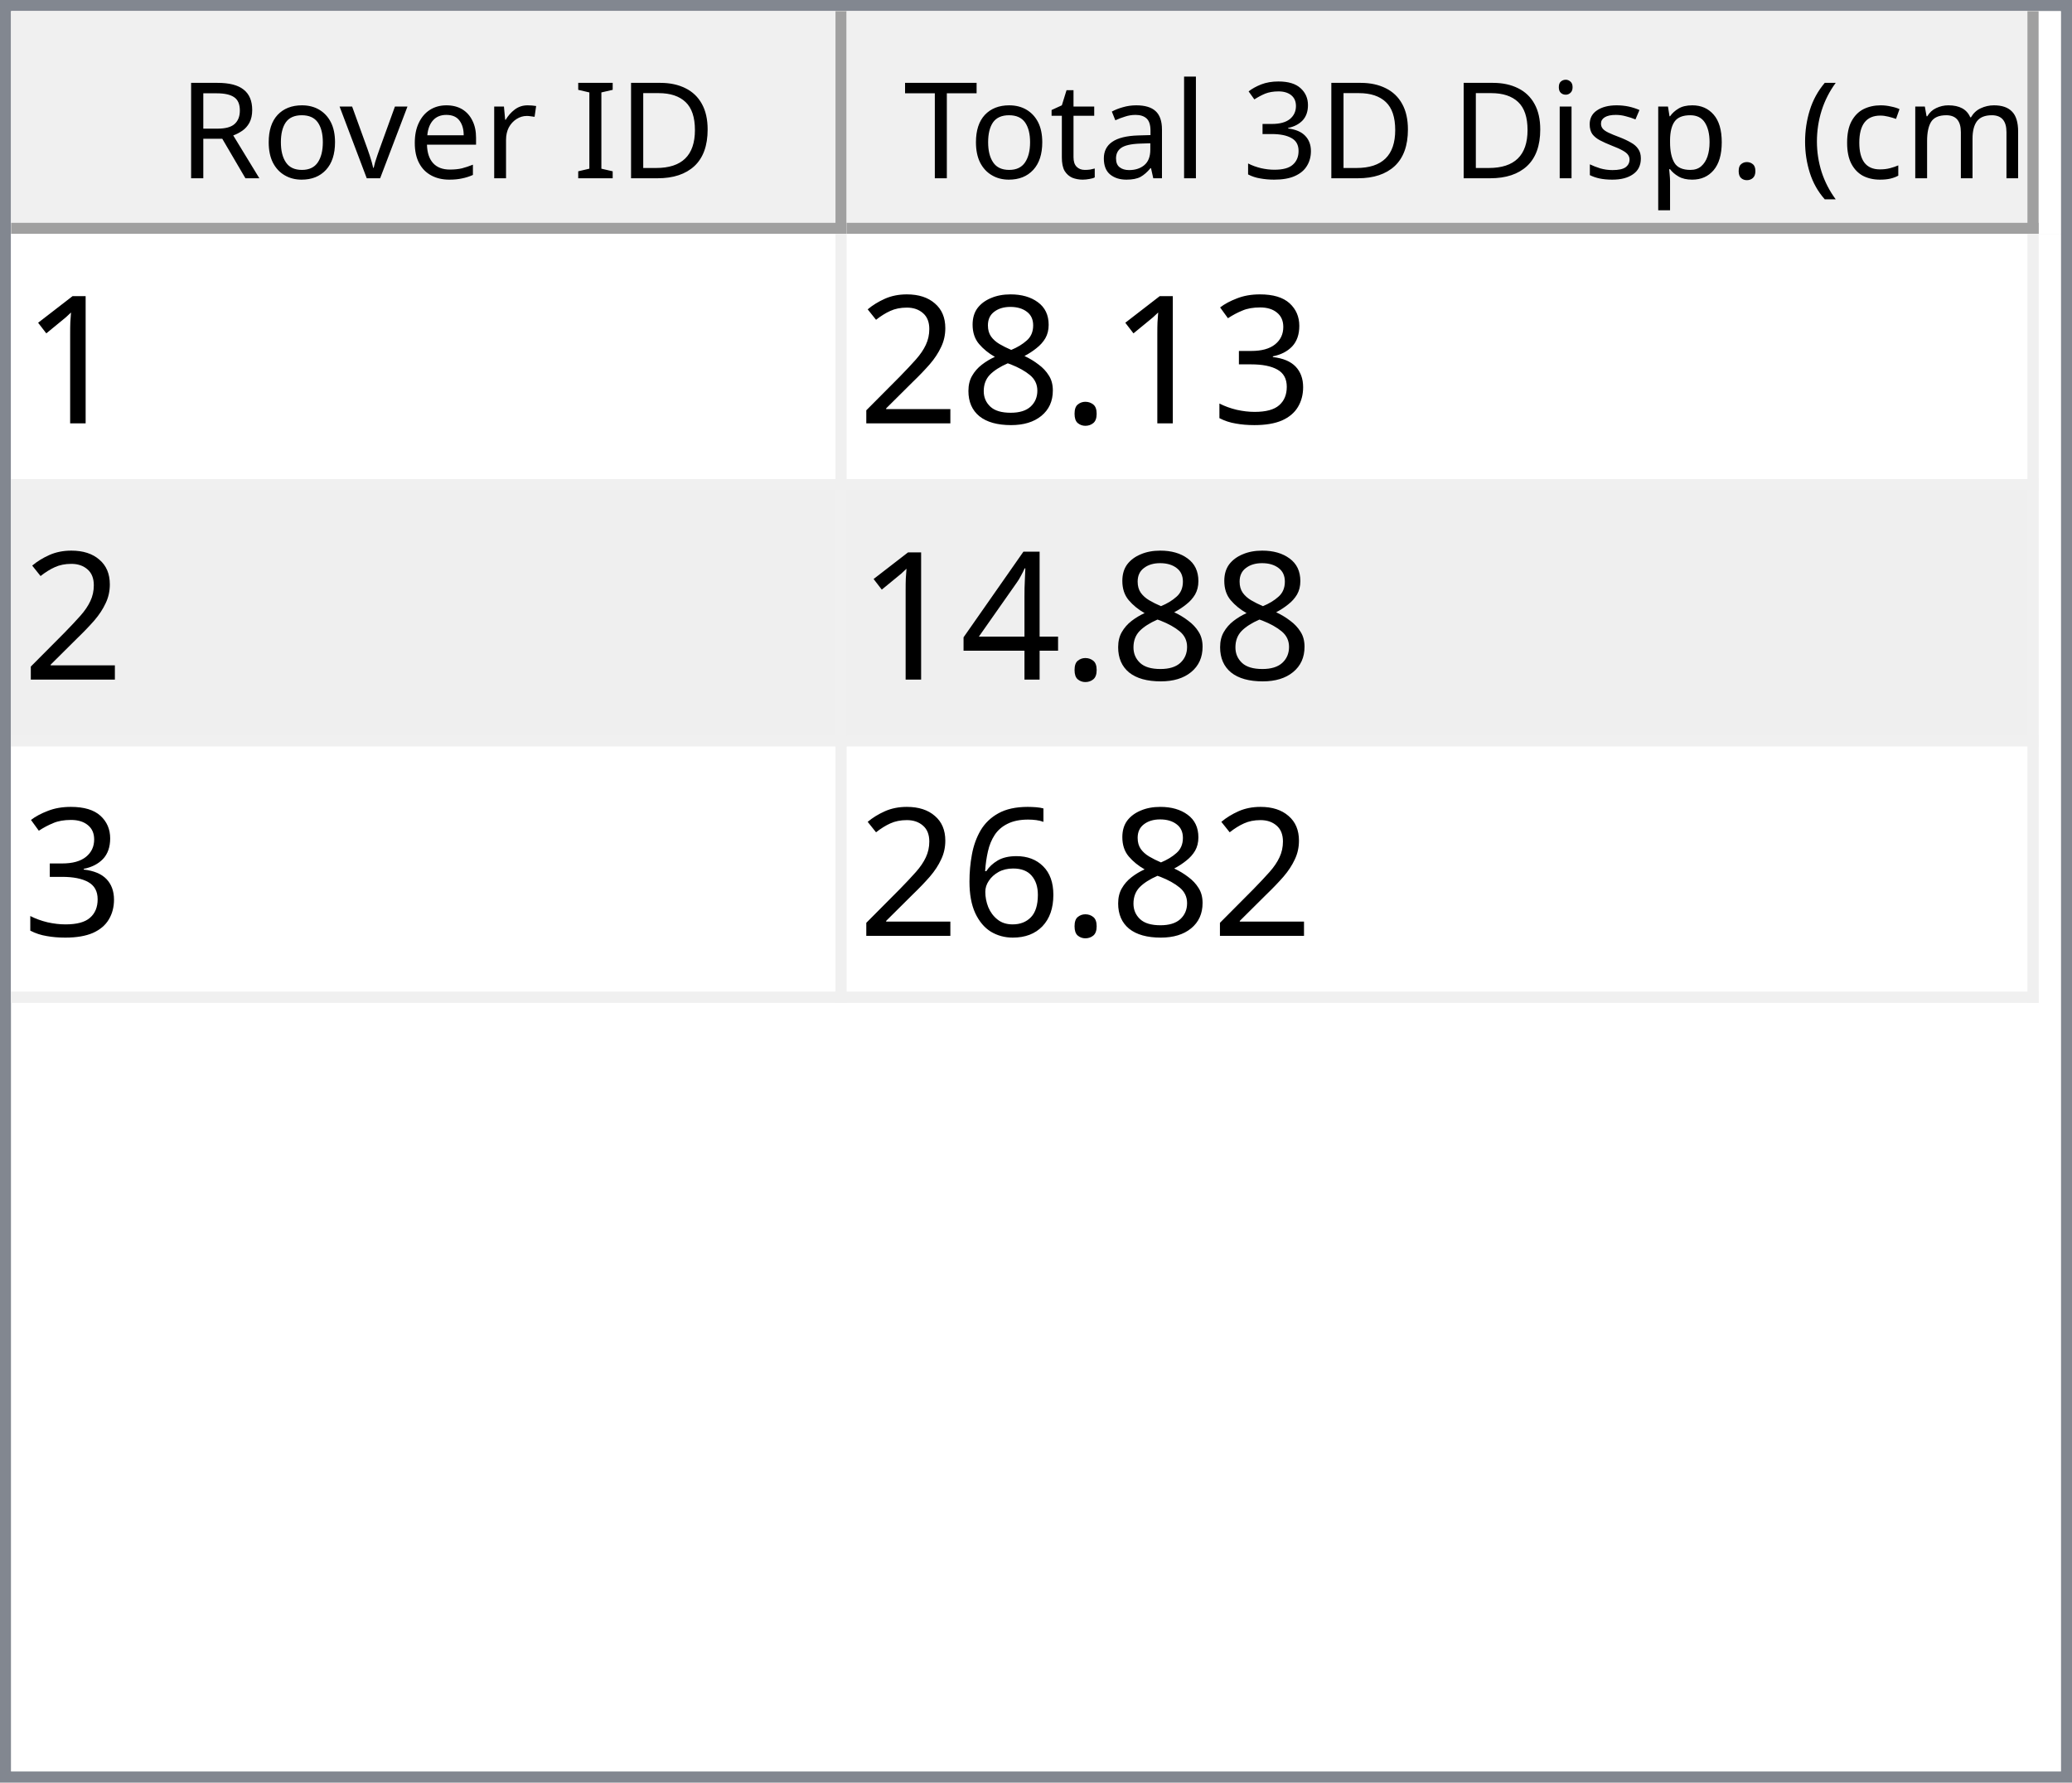
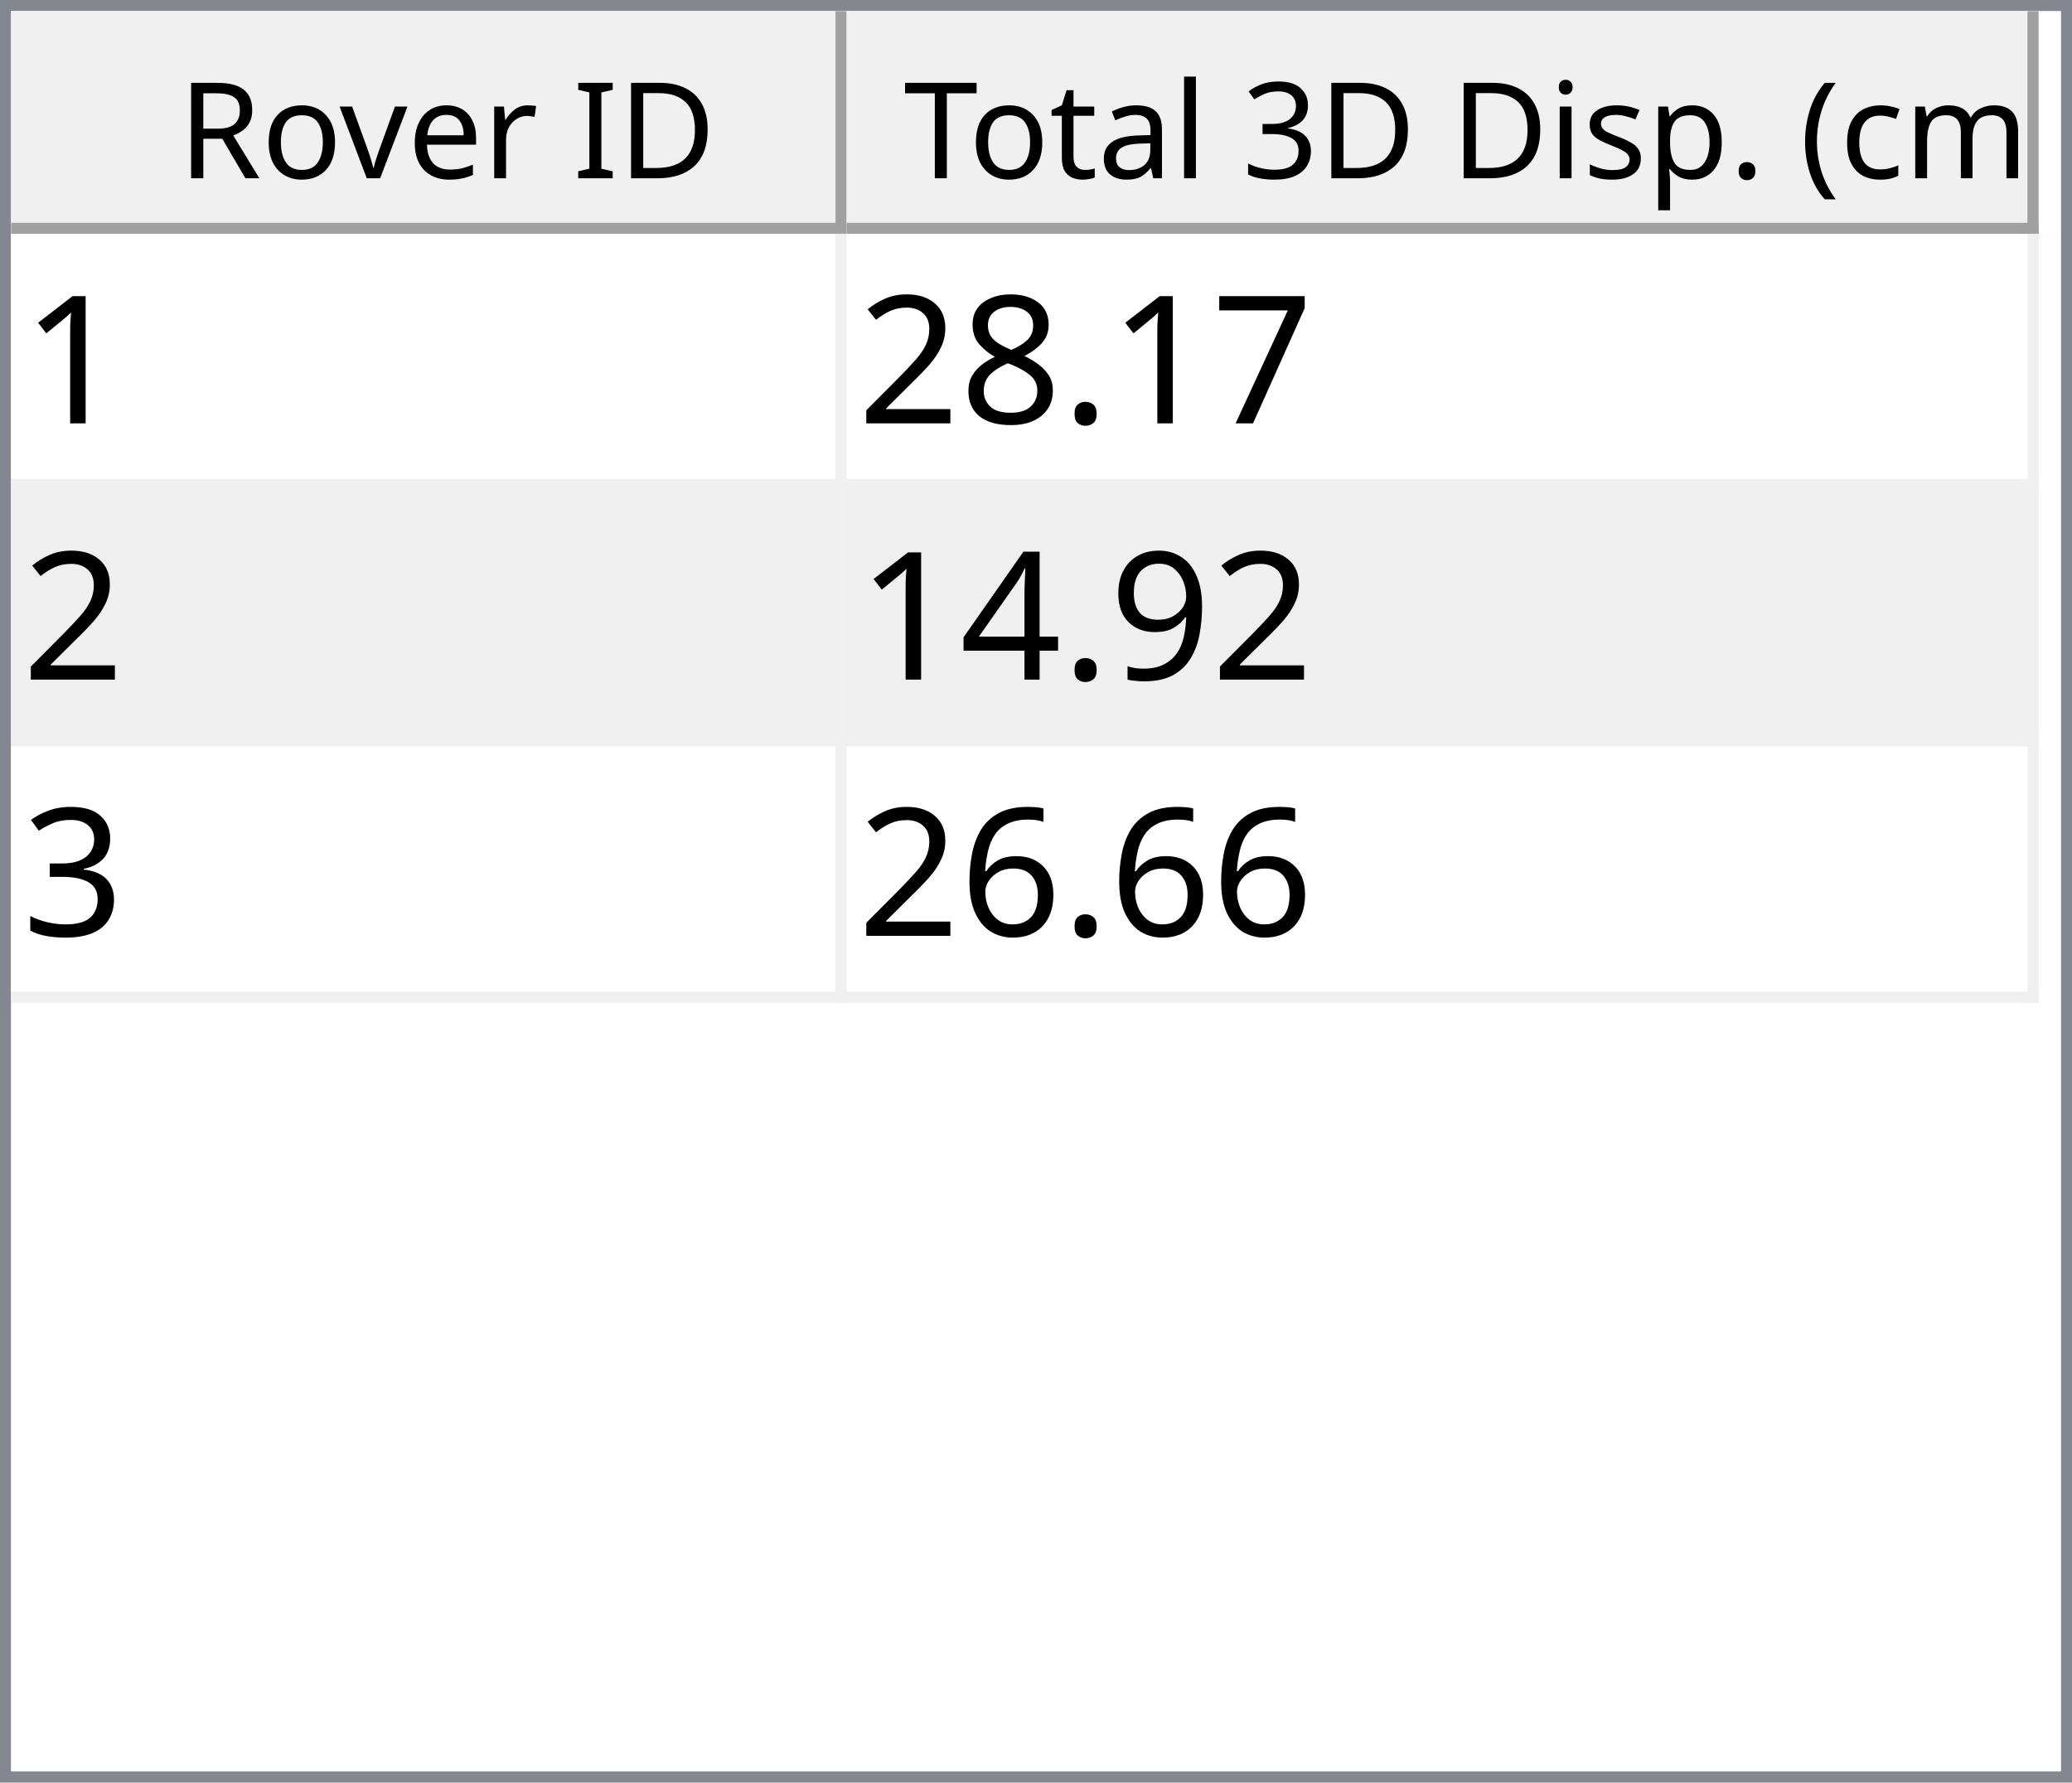
<svg xmlns="http://www.w3.org/2000/svg" style="fill-opacity:1; color-rendering:auto; color-interpolation:auto; text-rendering:auto; stroke:black; stroke-linecap:square; stroke-miterlimit:10; shape-rendering:auto; stroke-opacity:1; fill:black; stroke-dasharray:none; font-weight:normal; stroke-width:1; font-family:'Dialog'; font-style:normal; stroke-linejoin:miter; font-size:12px; stroke-dashoffset:0; image-rendering:auto;" width="186" height="160">
  <defs id="genericDefs" />
  <g>
    <defs id="defs1">
      <clipPath clipPathUnits="userSpaceOnUse" id="clipPath1">
        <path d="M0 0 L186 0 L186 160 L0 160 L0 0 Z" />
      </clipPath>
      <clipPath clipPathUnits="userSpaceOnUse" id="clipPath2">
        <path d="M0 0 L0 160 L186 160 L186 0 Z" />
      </clipPath>
      <clipPath clipPathUnits="userSpaceOnUse" id="clipPath3">
        <path d="M0 0 L0 20 L184 20 L184 0 Z" />
      </clipPath>
      <clipPath clipPathUnits="userSpaceOnUse" id="clipPath4">
        <path d="M0 0 L0 20 L75 20 L75 0 Z" />
      </clipPath>
      <clipPath clipPathUnits="userSpaceOnUse" id="clipPath5">
        <path d="M1 1 L1 19 L74 19 L74 1 Z" />
      </clipPath>
      <clipPath clipPathUnits="userSpaceOnUse" id="clipPath6">
        <path d="M0 0 L0 18 L73 18 L73 0 Z" />
      </clipPath>
      <clipPath clipPathUnits="userSpaceOnUse" id="clipPath7">
        <path d="M-0.5 -0.5 L-0.5 19.5 L74.5 19.5 L74.5 -0.5 Z" />
      </clipPath>
      <clipPath clipPathUnits="userSpaceOnUse" id="clipPath8">
        <path d="M0 0 L0 20 L107 20 L107 0 Z" />
      </clipPath>
      <clipPath clipPathUnits="userSpaceOnUse" id="clipPath9">
        <path d="M1 1 L1 19 L106 19 L106 1 Z" />
      </clipPath>
      <clipPath clipPathUnits="userSpaceOnUse" id="clipPath10">
        <path d="M0 0 L0 18 L105 18 L105 0 Z" />
      </clipPath>
      <clipPath clipPathUnits="userSpaceOnUse" id="clipPath11">
        <path d="M-0.5 -0.5 L-0.5 19.5 L106.5 19.5 L106.5 -0.5 Z" />
      </clipPath>
      <clipPath clipPathUnits="userSpaceOnUse" id="clipPath12">
        <path d="M0 0 L0 138 L184 138 L184 0 Z" />
      </clipPath>
      <clipPath clipPathUnits="userSpaceOnUse" id="clipPath13">
        <path d="M0 0 L0 69 L182 69 L182 0 Z" />
      </clipPath>
      <clipPath clipPathUnits="userSpaceOnUse" id="clipPath14">
        <path d="M-0.5 -0.5 L-0.5 68.5 L181.5 68.5 L181.5 -0.5 Z" />
      </clipPath>
      <clipPath clipPathUnits="userSpaceOnUse" id="clipPath15">
        <path d="M0 0 L0 22 L74 22 L74 0 Z" />
      </clipPath>
      <clipPath clipPathUnits="userSpaceOnUse" id="clipPath16">
        <path d="M0 0 L0 22 L106 22 L106 0 Z" />
      </clipPath>
      <font horiz-adv-x="64.551" id="font1">
        <font-face ascent="107.91" descent="25.098" units-per-em="100" style="font-style:normal; font-family:Segoe UI; font-weight:normal;" />
        <missing-glyph horiz-adv-x="64.551" d="M8.109 0 L8.109 68.266 L56.453 68.266 L56.453 0 L8.109 0 ZM15.328 7.234 L49.219 7.234 L49.219 61.031 L15.328 61.031 L15.328 7.234 Z" />
        <glyph unicode="D" horiz-adv-x="70.117" d="M9.188 0 L9.188 70.016 L28.516 70.016 Q65.531 70.016 65.531 35.891 Q65.531 19.672 55.25 9.836 Q44.969 0 27.734 0 L9.188 0 ZM17.391 62.594 L17.391 7.422 L27.828 7.422 Q41.609 7.422 49.273 14.797 Q56.938 22.172 56.938 35.688 Q56.938 62.594 28.328 62.594 L17.391 62.594 Z" />
        <glyph unicode="I" horiz-adv-x="26.611" d="M17.391 0 L9.188 0 L9.188 70.016 L17.391 70.016 L17.391 0 Z" />
        <glyph unicode=" " horiz-adv-x="27.393" d="" />
        <glyph unicode="r" horiz-adv-x="34.766" d="M34.188 41.891 Q32.078 43.5 28.125 43.5 Q23 43.5 19.555 38.672 Q16.109 33.844 16.109 25.484 L16.109 0 L8.109 0 L8.109 50 L16.109 50 L16.109 39.703 L16.312 39.703 Q18.016 44.969 21.531 47.922 Q25.047 50.875 29.391 50.875 Q32.516 50.875 34.188 50.203 L34.188 41.891 Z" />
        <glyph unicode="e" horiz-adv-x="52.295" d="M48.297 23 L12.984 23 Q13.188 14.656 17.484 10.109 Q21.781 5.562 29.297 5.562 Q37.75 5.562 44.828 11.141 L44.828 3.609 Q38.234 -1.172 27.391 -1.172 Q16.797 -1.172 10.742 5.641 Q4.688 12.453 4.688 24.812 Q4.688 36.469 11.305 43.82 Q17.922 51.172 27.734 51.172 Q37.547 51.172 42.922 44.828 Q48.297 38.484 48.297 27.203 L48.297 23 ZM40.094 29.781 Q40.047 36.719 36.75 40.578 Q33.453 44.438 27.594 44.438 Q21.922 44.438 17.969 40.383 Q14.016 36.328 13.094 29.781 L40.094 29.781 Z" />
        <glyph unicode="v" horiz-adv-x="47.9" d="M47.406 50 L27.484 0 L19.625 0 L0.688 50 L9.469 50 L22.172 13.672 Q23.578 9.672 23.922 6.688 L24.125 6.688 Q24.609 10.453 25.688 13.484 L38.969 50 L47.406 50 Z" />
        <glyph unicode="o" horiz-adv-x="58.594" d="M29 -1.172 Q17.922 -1.172 11.305 5.836 Q4.688 12.844 4.688 24.422 Q4.688 37.016 11.57 44.094 Q18.453 51.172 30.172 51.172 Q41.359 51.172 47.633 44.289 Q53.906 37.406 53.906 25.203 Q53.906 13.234 47.141 6.031 Q40.375 -1.172 29 -1.172 ZM29.594 44.438 Q21.875 44.438 17.383 39.188 Q12.891 33.938 12.891 24.703 Q12.891 15.828 17.43 10.695 Q21.969 5.562 29.594 5.562 Q37.359 5.562 41.531 10.594 Q45.703 15.625 45.703 24.906 Q45.703 34.281 41.531 39.359 Q37.359 44.438 29.594 44.438 Z" />
        <glyph unicode="R" horiz-adv-x="59.814" d="M59.375 0 L49.609 0 L37.891 19.625 Q36.281 22.359 34.766 24.289 Q33.25 26.219 31.664 27.438 Q30.078 28.656 28.25 29.219 Q26.422 29.781 24.125 29.781 L17.391 29.781 L17.391 0 L9.188 0 L9.188 70.016 L30.078 70.016 Q34.672 70.016 38.555 68.867 Q42.438 67.719 45.289 65.375 Q48.141 63.031 49.758 59.547 Q51.375 56.062 51.375 51.375 Q51.375 47.703 50.273 44.656 Q49.172 41.609 47.148 39.211 Q45.125 36.812 42.266 35.133 Q39.406 33.453 35.844 32.516 L35.844 32.328 Q37.594 31.547 38.891 30.547 Q40.188 29.547 41.359 28.18 Q42.531 26.812 43.68 25.078 Q44.828 23.344 46.234 21.047 L59.375 0 ZM17.391 62.594 L17.391 37.203 L28.516 37.203 Q31.594 37.203 34.203 38.133 Q36.812 39.062 38.719 40.797 Q40.625 42.531 41.703 45.047 Q42.781 47.562 42.781 50.688 Q42.781 56.297 39.141 59.445 Q35.5 62.594 28.609 62.594 L17.391 62.594 Z" />
        <glyph unicode=")" horiz-adv-x="30.176" d="M8.297 -15.922 L1.172 -15.922 Q16.406 2.344 16.406 26.812 Q16.406 51.469 1.078 70.016 L8.297 70.016 Q23.531 52.156 23.531 26.703 Q23.531 1.375 8.297 -15.922 Z" />
        <glyph unicode="m" horiz-adv-x="86.133" d="M79.109 0 L71.094 0 L71.094 28.719 Q71.094 37.016 68.531 40.727 Q65.969 44.438 59.906 44.438 Q54.781 44.438 51.195 39.75 Q47.609 35.062 47.609 28.516 L47.609 0 L39.594 0 L39.594 29.688 Q39.594 44.438 28.219 44.438 Q22.953 44.438 19.531 40.016 Q16.109 35.594 16.109 28.516 L16.109 0 L8.109 0 L8.109 50 L16.109 50 L16.109 42.094 L16.312 42.094 Q21.625 51.172 31.844 51.172 Q36.969 51.172 40.773 48.312 Q44.578 45.453 46 40.828 Q51.562 51.172 62.594 51.172 Q79.109 51.172 79.109 30.812 L79.109 0 Z" />
        <glyph unicode="c" horiz-adv-x="46.191" d="M42.188 2.297 Q36.422 -1.172 28.516 -1.172 Q17.828 -1.172 11.258 5.789 Q4.688 12.75 4.688 23.828 Q4.688 36.188 11.766 43.68 Q18.844 51.172 30.672 51.172 Q37.25 51.172 42.281 48.734 L42.281 40.531 Q36.719 44.438 30.375 44.438 Q22.703 44.438 17.797 38.945 Q12.891 33.453 12.891 24.516 Q12.891 15.719 17.508 10.641 Q22.125 5.562 29.891 5.562 Q36.422 5.562 42.188 9.906 L42.188 2.297 Z" />
        <glyph unicode="(" horiz-adv-x="30.176" d="M29.109 -15.922 L21.969 -15.922 Q6.844 1.375 6.844 26.703 Q6.844 52.156 21.969 70.016 L29.203 70.016 Q13.875 51.469 13.875 26.812 Q13.875 2.344 29.109 -15.922 Z" />
        <glyph unicode="." horiz-adv-x="21.68" d="M10.891 -1.078 Q8.641 -1.078 7.055 0.539 Q5.469 2.156 5.469 4.391 Q5.469 6.641 7.055 8.273 Q8.641 9.906 10.891 9.906 Q13.188 9.906 14.797 8.273 Q16.406 6.641 16.406 4.391 Q16.406 2.156 14.797 0.539 Q13.188 -1.078 10.891 -1.078 Z" />
        <glyph unicode="p" horiz-adv-x="58.789" d="M16.312 7.234 L16.109 7.234 L16.109 -23 L8.109 -23 L8.109 50 L16.109 50 L16.109 41.219 L16.312 41.219 Q22.219 51.172 33.594 51.172 Q43.266 51.172 48.688 44.461 Q54.109 37.75 54.109 26.469 Q54.109 13.922 48 6.375 Q41.891 -1.172 31.297 -1.172 Q21.578 -1.172 16.312 7.234 ZM16.109 27.391 L16.109 20.406 Q16.109 14.203 20.141 9.883 Q24.172 5.562 30.375 5.562 Q37.641 5.562 41.773 11.133 Q45.906 16.703 45.906 26.609 Q45.906 34.969 42.047 39.703 Q38.188 44.438 31.594 44.438 Q24.609 44.438 20.359 39.578 Q16.109 34.719 16.109 27.391 Z" />
        <glyph unicode="s" horiz-adv-x="42.432" d="M5.078 1.812 L5.078 10.406 Q11.625 5.562 19.484 5.562 Q30.031 5.562 30.031 12.594 Q30.031 14.594 29.125 15.992 Q28.219 17.391 26.68 18.461 Q25.141 19.531 23.07 20.383 Q21 21.234 18.609 22.172 Q15.281 23.484 12.766 24.828 Q10.25 26.172 8.57 27.859 Q6.891 29.547 6.031 31.695 Q5.172 33.844 5.172 36.719 Q5.172 40.234 6.789 42.945 Q8.406 45.656 11.086 47.484 Q13.766 49.312 17.211 50.242 Q20.656 51.172 24.312 51.172 Q30.812 51.172 35.938 48.922 L35.938 40.828 Q30.422 44.438 23.25 44.438 Q21 44.438 19.195 43.922 Q17.391 43.406 16.094 42.477 Q14.797 41.547 14.086 40.258 Q13.375 38.969 13.375 37.406 Q13.375 35.453 14.086 34.133 Q14.797 32.812 16.164 31.789 Q17.531 30.766 19.484 29.938 Q21.438 29.109 23.922 28.125 Q27.25 26.859 29.883 25.516 Q32.516 24.172 34.375 22.484 Q36.234 20.797 37.234 18.602 Q38.234 16.406 38.234 13.375 Q38.234 9.672 36.602 6.938 Q34.969 4.203 32.234 2.398 Q29.5 0.594 25.93 -0.289 Q22.359 -1.172 18.453 -1.172 Q10.75 -1.172 5.078 1.812 Z" />
        <glyph unicode="i" horiz-adv-x="24.219" d="M12.203 62.703 Q10.062 62.703 8.547 64.164 Q7.031 65.625 7.031 67.875 Q7.031 70.125 8.547 71.609 Q10.062 73.094 12.203 73.094 Q14.406 73.094 15.945 71.609 Q17.484 70.125 17.484 67.875 Q17.484 65.719 15.945 64.211 Q14.406 62.703 12.203 62.703 ZM16.109 0 L8.109 0 L8.109 50 L16.109 50 L16.109 0 Z" />
        <glyph unicode="3" horiz-adv-x="53.906" d="M46.531 19.828 Q46.531 15.094 44.75 11.211 Q42.969 7.328 39.719 4.57 Q36.469 1.812 31.93 0.297 Q27.391 -1.219 21.922 -1.219 Q11.922 -1.219 6 2.594 L6 11.188 Q13.094 5.609 22.219 5.609 Q25.875 5.609 28.828 6.539 Q31.781 7.469 33.906 9.227 Q36.031 10.984 37.18 13.477 Q38.328 15.969 38.328 19.094 Q38.328 32.812 18.797 32.812 L12.984 32.812 L12.984 39.594 L18.5 39.594 Q35.797 39.594 35.797 52.484 Q35.797 64.406 22.609 64.406 Q15.188 64.406 8.688 59.422 L8.688 67.188 Q15.375 71.188 24.609 71.188 Q29 71.188 32.57 69.969 Q36.141 68.75 38.68 66.555 Q41.219 64.359 42.609 61.281 Q44 58.203 44 54.5 Q44 40.672 30.031 36.719 L30.031 36.531 Q33.594 36.141 36.625 34.797 Q39.656 33.453 41.852 31.305 Q44.047 29.156 45.289 26.25 Q46.531 23.344 46.531 19.828 Z" />
        <glyph unicode="l" horiz-adv-x="24.219" d="M16.109 0 L8.109 0 L8.109 74.031 L16.109 74.031 L16.109 0 Z" />
        <glyph unicode="a" horiz-adv-x="50.879" d="M43.891 0 L35.891 0 L35.891 7.812 L35.688 7.812 Q30.469 -1.172 20.312 -1.172 Q12.844 -1.172 8.617 2.781 Q4.391 6.734 4.391 13.281 Q4.391 27.297 20.906 29.594 L35.891 31.688 Q35.891 44.438 25.594 44.438 Q16.547 44.438 9.281 38.281 L9.281 46.484 Q16.656 51.172 26.266 51.172 Q43.891 51.172 43.891 32.516 L43.891 0 ZM35.891 25.297 L23.828 23.641 Q18.266 22.859 15.43 20.875 Q12.594 18.891 12.594 13.875 Q12.594 10.203 15.211 7.883 Q17.828 5.562 22.172 5.562 Q28.125 5.562 32.008 9.742 Q35.891 13.922 35.891 20.312 L35.891 25.297 Z" />
        <glyph unicode="t" horiz-adv-x="33.887" d="M31.297 0.484 Q28.469 -1.078 23.828 -1.078 Q10.688 -1.078 10.688 13.578 L10.688 43.172 L2.094 43.172 L2.094 50 L10.688 50 L10.688 62.203 L18.703 64.797 L18.703 50 L31.297 50 L31.297 43.172 L18.703 43.172 L18.703 14.984 Q18.703 9.969 20.414 7.82 Q22.125 5.672 26.078 5.672 Q29.109 5.672 31.297 7.328 L31.297 0.484 Z" />
        <glyph unicode="T" horiz-adv-x="52.393" d="M50.594 62.594 L30.375 62.594 L30.375 0 L22.172 0 L22.172 62.594 L2 62.594 L2 70.016 L50.594 70.016 L50.594 62.594 Z" />
      </font>
      <font horiz-adv-x="75.0" id="font2">
        <font-face ascent="100.537" descent="21.973" units-per-em="100" style="font-style:normal; font-family:sans-serif; font-weight:normal;" />
        <missing-glyph horiz-adv-x="75.0" d="M12.5 0 L12.5 62.5 L62.5 62.5 L62.5 0 L12.5 0 ZM14.062 1.562 L60.938 1.562 L60.938 60.938 L14.062 60.938 L14.062 1.562 Z" />
        <glyph unicode="1" horiz-adv-x="55.615" d="M37.25 0 L28.469 0 L28.469 56 Q25.297 52.984 20.141 49.953 Q14.984 46.922 10.891 45.406 L10.891 53.906 Q18.266 57.375 23.781 62.305 Q29.297 67.234 31.594 71.875 L37.25 71.875 L37.25 0 Z" />
-         <glyph unicode="3" horiz-adv-x="55.615" d="M4.203 18.891 L12.984 20.062 Q14.5 12.594 18.141 9.297 Q21.781 6 27 6 Q33.203 6 37.477 10.297 Q41.75 14.594 41.75 20.953 Q41.75 27 37.797 30.93 Q33.844 34.859 27.734 34.859 Q25.25 34.859 21.531 33.891 L22.516 41.609 Q23.391 41.5 23.922 41.5 Q29.547 41.5 34.039 44.43 Q38.531 47.359 38.531 53.469 Q38.531 58.297 35.258 61.477 Q31.984 64.656 26.812 64.656 Q21.688 64.656 18.266 61.43 Q14.844 58.203 13.875 51.766 L5.078 53.328 Q6.688 62.156 12.398 67.016 Q18.109 71.875 26.609 71.875 Q32.469 71.875 37.398 69.359 Q42.328 66.844 44.945 62.5 Q47.562 58.156 47.562 53.266 Q47.562 48.641 45.07 44.828 Q42.578 41.016 37.703 38.766 Q44.047 37.312 47.562 32.695 Q51.078 28.078 51.078 21.141 Q51.078 11.766 44.242 5.25 Q37.406 -1.266 26.953 -1.266 Q17.531 -1.266 11.305 4.352 Q5.078 9.969 4.203 18.891 Z" />
+         <glyph unicode="7" horiz-adv-x="55.615" d="M4.734 62.203 L4.734 70.656 L51.078 70.656 L51.078 63.812 Q44.234 56.547 37.523 44.484 Q30.812 32.422 27.156 19.672 Q24.516 10.688 23.781 0 L14.75 0 Q14.891 8.453 18.062 20.414 Q21.234 32.375 27.172 43.484 Q33.109 54.594 39.797 62.203 L4.734 62.203 Z" />
        <glyph unicode="." horiz-adv-x="27.783" d="M9.078 0 L9.078 10.016 L19.094 10.016 L19.094 0 L9.078 0 Z" />
        <glyph unicode="8" horiz-adv-x="55.615" d="M17.672 38.812 Q12.203 40.828 9.57 44.539 Q6.938 48.25 6.938 53.422 Q6.938 61.234 12.555 66.555 Q18.172 71.875 27.484 71.875 Q36.859 71.875 42.578 66.43 Q48.297 60.984 48.297 53.172 Q48.297 48.188 45.68 44.508 Q43.062 40.828 37.75 38.812 Q44.344 36.672 47.781 31.883 Q51.219 27.094 51.219 20.453 Q51.219 11.281 44.727 5.031 Q38.234 -1.219 27.641 -1.219 Q17.047 -1.219 10.547 5.055 Q4.047 11.328 4.047 20.703 Q4.047 27.688 7.594 32.398 Q11.141 37.109 17.672 38.812 ZM15.922 53.719 Q15.922 48.641 19.195 45.414 Q22.469 42.188 27.688 42.188 Q32.766 42.188 36.016 45.383 Q39.266 48.578 39.266 53.219 Q39.266 58.062 35.914 61.359 Q32.562 64.656 27.594 64.656 Q22.562 64.656 19.242 61.43 Q15.922 58.203 15.922 53.719 ZM13.094 20.656 Q13.094 16.891 14.875 13.375 Q16.656 9.859 20.172 7.93 Q23.688 6 27.734 6 Q34.031 6 38.133 10.055 Q42.234 14.109 42.234 20.359 Q42.234 26.703 38.016 30.859 Q33.797 35.016 27.438 35.016 Q21.234 35.016 17.164 30.914 Q13.094 26.812 13.094 20.656 Z" />
        <glyph unicode="2" horiz-adv-x="55.615" d="M50.344 8.453 L50.344 0 L3.031 0 Q2.938 3.172 4.047 6.109 Q5.859 10.938 9.836 15.625 Q13.812 20.312 21.344 26.469 Q33.016 36.031 37.117 41.625 Q41.219 47.219 41.219 52.203 Q41.219 57.422 37.477 61.008 Q33.734 64.594 27.734 64.594 Q21.391 64.594 17.578 60.789 Q13.766 56.984 13.719 50.25 L4.688 51.172 Q5.609 61.281 11.664 66.578 Q17.719 71.875 27.938 71.875 Q38.234 71.875 44.242 66.164 Q50.25 60.453 50.25 52 Q50.25 47.703 48.492 43.555 Q46.734 39.406 42.656 34.812 Q38.578 30.219 29.109 22.219 Q21.188 15.578 18.945 13.211 Q16.703 10.844 15.234 8.453 L50.344 8.453 Z" />
+         <glyph unicode="9" horiz-adv-x="55.615" d="M5.469 16.547 L13.922 17.328 Q14.984 11.375 18.016 8.688 Q21.047 6 25.781 6 Q29.828 6 32.883 7.859 Q35.938 9.719 37.891 12.82 Q39.844 15.922 41.164 21.195 Q42.484 26.469 42.484 31.938 Q42.484 32.516 42.438 33.688 Q39.797 29.5 35.234 26.883 Q30.672 24.266 25.344 24.266 Q16.453 24.266 10.305 30.711 Q4.156 37.156 4.156 47.703 Q4.156 58.594 10.578 65.234 Q17 71.875 26.656 71.875 Q33.641 71.875 39.43 68.117 Q45.219 64.359 48.219 57.398 Q51.219 50.438 51.219 37.25 Q51.219 23.531 48.242 15.406 Q45.266 7.281 39.383 3.031 Q33.5 -1.219 25.594 -1.219 Q17.188 -1.219 11.867 3.445 Q6.547 8.109 5.469 16.547 ZM41.453 48.141 Q41.453 55.719 37.43 60.156 Q33.406 64.594 27.734 64.594 Q21.875 64.594 17.531 59.812 Q13.188 55.031 13.188 47.406 Q13.188 40.578 17.312 36.305 Q21.438 32.031 27.484 32.031 Q33.594 32.031 37.523 36.305 Q41.453 40.578 41.453 48.141 Z" />
        <glyph unicode="4" horiz-adv-x="55.615" d="M32.328 0 L32.328 17.141 L1.266 17.141 L1.266 25.203 L33.938 71.578 L41.109 71.578 L41.109 25.203 L50.781 25.203 L50.781 17.141 L41.109 17.141 L41.109 0 L32.328 0 ZM32.328 25.203 L32.328 57.469 L9.906 25.203 L32.328 25.203 Z" />
+         <glyph unicode="3" horiz-adv-x="55.615" d="M4.203 18.891 L12.984 20.062 Q14.5 12.594 18.141 9.297 Q21.781 6 27 6 Q33.203 6 37.477 10.297 Q41.75 14.594 41.75 20.953 Q41.75 27 37.797 30.93 Q33.844 34.859 27.734 34.859 Q25.25 34.859 21.531 33.891 L22.516 41.609 Q23.391 41.5 23.922 41.5 Q29.547 41.5 34.039 44.43 Q38.531 47.359 38.531 53.469 Q38.531 58.297 35.258 61.477 Q31.984 64.656 26.812 64.656 Q21.688 64.656 18.266 61.43 Q14.844 58.203 13.875 51.766 L5.078 53.328 Q6.688 62.156 12.398 67.016 Q18.109 71.875 26.609 71.875 Q32.469 71.875 37.398 69.359 Q42.328 66.844 44.945 62.5 Q47.562 58.156 47.562 53.266 Q47.562 48.641 45.07 44.828 Q42.578 41.016 37.703 38.766 Q44.047 37.312 47.562 32.695 Q51.078 28.078 51.078 21.141 Q51.078 11.766 44.242 5.25 Q37.406 -1.266 26.953 -1.266 Q17.531 -1.266 11.305 4.352 Q5.078 9.969 4.203 18.891 Z" />
        <glyph unicode="6" horiz-adv-x="55.615" d="M49.75 54.047 L41.016 53.375 Q39.844 58.547 37.703 60.891 Q34.125 64.656 28.906 64.656 Q24.703 64.656 21.531 62.312 Q17.391 59.281 14.992 53.469 Q12.594 47.656 12.5 36.922 Q15.672 41.75 20.266 44.094 Q24.859 46.438 29.891 46.438 Q38.672 46.438 44.852 39.969 Q51.031 33.5 51.031 23.25 Q51.031 16.5 48.125 10.719 Q45.219 4.938 40.141 1.859 Q35.062 -1.219 28.609 -1.219 Q17.625 -1.219 10.695 6.859 Q3.766 14.938 3.766 33.5 Q3.766 54.25 11.422 63.672 Q18.109 71.875 29.438 71.875 Q37.891 71.875 43.289 67.141 Q48.688 62.406 49.75 54.047 ZM13.875 23.188 Q13.875 18.656 15.797 14.508 Q17.719 10.359 21.188 8.18 Q24.656 6 28.469 6 Q34.031 6 38.039 10.492 Q42.047 14.984 42.047 22.703 Q42.047 30.125 38.086 34.398 Q34.125 38.672 28.125 38.672 Q22.172 38.672 18.023 34.398 Q13.875 30.125 13.875 23.188 Z" />
      </font>
    </defs>
    <g style="fill:white; stroke:white;">
      <rect x="0" y="0" width="186" style="clip-path:url(#clipPath1); stroke:none;" height="160" />
    </g>
    <g style="fill:white; text-rendering:optimizeSpeed; color-rendering:optimizeSpeed; image-rendering:optimizeSpeed; shape-rendering:crispEdges; stroke:white; color-interpolation:sRGB;">
      <rect x="0" width="186" height="160" y="0" style="stroke:none;" />
      <path style="stroke:none;" d="M0 160 L186 160 L186 0 L0 0 Z" />
    </g>
    <g style="fill:rgb(240,240,240); font-family:'Segoe UI'; stroke:rgb(240,240,240);">
      <rect x="0" y="0" width="186" style="clip-path:url(#clipPath2); stroke:none;" height="160" />
    </g>
    <g style="fill:rgb(130,135,144); font-family:'Segoe UI'; stroke:rgb(130,135,144);">
      <path d="M0 0 L186 0 L186 160 L0 160 L0 0 ZM1 1 L185 1 L185 159 L1 159 L1 1 Z" style="fill-rule:evenodd; clip-path:url(#clipPath2); stroke:none;" />
    </g>
    <g style="fill:white; font-family:'Segoe UI'; stroke:white;" transform="translate(1,1)">
      <rect x="0" y="0" width="184" style="clip-path:url(#clipPath3); stroke:none;" height="20" />
    </g>
    <g style="fill:rgb(240,240,240); font-family:'Segoe UI'; stroke:rgb(240,240,240);" transform="translate(1,1)">
      <rect x="0" y="0" width="75" style="clip-path:url(#clipPath4); stroke:none;" height="20" />
    </g>
    <g style="font-family:'Segoe UI';" transform="translate(2,2)">
      <text x="14" xml:space="preserve" y="14" style="clip-path:url(#clipPath6); stroke:none;">Rover ID</text>
    </g>
    <g style="fill:rgb(160,160,160); font-family:'Segoe UI'; stroke:rgb(160,160,160); stroke-linejoin:bevel;" transform="translate(1.5,1.5)">
      <line x1="74" x2="74" y1="0" style="fill:none; clip-path:url(#clipPath7);" y2="19" />
    </g>
    <g style="fill:rgb(160,160,160); font-family:'Segoe UI'; stroke:rgb(160,160,160); stroke-linejoin:bevel;" transform="matrix(1,0,0,1,1,1) translate(0.5,0.5)">
      <line x1="0" x2="74" y1="19" style="fill:none; clip-path:url(#clipPath7);" y2="19" />
    </g>
    <g style="fill:rgb(240,240,240); font-family:'Segoe UI'; stroke:rgb(240,240,240);" transform="translate(76,1)">
      <rect x="0" y="0" width="107" style="clip-path:url(#clipPath8); stroke:none;" height="20" />
    </g>
    <g style="font-family:'Segoe UI';" transform="translate(77,2)">
      <text x="1" xml:space="preserve" y="14" style="clip-path:url(#clipPath10); stroke:none;"> Total 3D Disp. (cm)</text>
    </g>
    <g style="fill:rgb(160,160,160); font-family:'Segoe UI'; stroke:rgb(160,160,160); stroke-linejoin:bevel;" transform="translate(76.5,1.5)">
      <line x1="106" x2="106" y1="0" style="fill:none; clip-path:url(#clipPath11);" y2="19" />
    </g>
    <g style="fill:rgb(160,160,160); font-family:'Segoe UI'; stroke:rgb(160,160,160); stroke-linejoin:bevel;" transform="matrix(1,0,0,1,76,1) translate(0.5,0.5)">
      <line x1="0" x2="106" y1="19" style="fill:none; clip-path:url(#clipPath11);" y2="19" />
    </g>
    <g style="fill:white; font-family:'Segoe UI'; stroke:white;" transform="translate(1,21)">
      <rect x="0" y="0" width="184" style="clip-path:url(#clipPath12); stroke:none;" height="138" />
    </g>
    <g style="fill:rgb(240,240,240); font-size:16px; font-family:sans-serif; stroke:rgb(240,240,240);" transform="translate(1,21)">
      <rect x="0" y="0" width="182" style="clip-path:url(#clipPath13); stroke:none;" height="69" />
      <line transform="translate(0.5,0.5)" x1="0" x2="181" y1="22" style="clip-path:url(#clipPath14); fill:none; stroke-linejoin:bevel;" y2="22" />
    </g>
    <g transform="matrix(1,0,0,1,1,21) translate(0.5,0.5)" style="fill:rgb(240,240,240); font-size:16px; font-family:sans-serif; stroke:rgb(240,240,240); stroke-linejoin:bevel;">
      <line x1="0" x2="181" y1="45" style="fill:none; clip-path:url(#clipPath14);" y2="45" />
    </g>
    <g transform="matrix(1,0,0,1,1,21) translate(0.5,0.5)" style="fill:rgb(240,240,240); font-size:16px; font-family:sans-serif; stroke:rgb(240,240,240); stroke-linejoin:bevel;">
      <line x1="0" x2="181" y1="68" style="fill:none; clip-path:url(#clipPath14);" y2="68" />
    </g>
    <g transform="matrix(1,0,0,1,1,21) translate(0.5,0.5)" style="fill:rgb(240,240,240); font-size:16px; font-family:sans-serif; stroke:rgb(240,240,240); stroke-linejoin:bevel;">
      <line x1="74" x2="74" y1="0" style="fill:none; clip-path:url(#clipPath14);" y2="68" />
    </g>
    <g transform="matrix(1,0,0,1,1,21) translate(0.5,0.5)" style="fill:rgb(240,240,240); font-size:16px; font-family:sans-serif; stroke:rgb(240,240,240); stroke-linejoin:bevel;">
      <line x1="181" x2="181" y1="0" style="fill:none; clip-path:url(#clipPath14);" y2="68" />
    </g>
    <g style="fill:white; font-size:16px; font-family:sans-serif; stroke:white;" transform="matrix(1,0,0,1,1,21)">
      <rect x="0" y="0" width="74" style="clip-path:url(#clipPath15); stroke:none;" height="22" />
      <text x="1" y="17" style="fill:black; clip-path:url(#clipPath15); stroke:none;" xml:space="preserve">1</text>
    </g>
    <g style="fill:white; font-size:16px; font-family:sans-serif; stroke:white;" transform="matrix(1,0,0,1,1,21) translate(75,0)">
      <rect x="0" y="0" width="106" style="clip-path:url(#clipPath16); stroke:none;" height="22" />
-       <text x="1" y="17" style="fill:black; clip-path:url(#clipPath16); stroke:none;" xml:space="preserve">28.13</text>
+       <text x="1" y="17" style="fill:black; clip-path:url(#clipPath16); stroke:none;" xml:space="preserve">28.17</text>
    </g>
    <g style="fill:rgb(239,239,239); font-size:16px; font-family:sans-serif; stroke:rgb(239,239,239);" transform="matrix(1,0,0,1,1,21) translate(0,23)">
      <rect x="0" y="0" width="74" style="clip-path:url(#clipPath15); stroke:none;" height="22" />
      <text x="1" y="17" style="fill:black; clip-path:url(#clipPath15); stroke:none;" xml:space="preserve">2</text>
    </g>
    <g style="fill:rgb(239,239,239); font-size:16px; font-family:sans-serif; stroke:rgb(239,239,239);" transform="matrix(1,0,0,1,1,21) translate(75,23)">
      <rect x="0" y="0" width="106" style="clip-path:url(#clipPath16); stroke:none;" height="22" />
-       <text x="1" y="17" style="fill:black; clip-path:url(#clipPath16); stroke:none;" xml:space="preserve">14.88</text>
+       <text x="1" y="17" style="fill:black; clip-path:url(#clipPath16); stroke:none;" xml:space="preserve">14.92</text>
    </g>
    <g style="fill:white; font-size:16px; font-family:sans-serif; stroke:white;" transform="matrix(1,0,0,1,1,21) translate(0,46)">
      <rect x="0" y="0" width="74" style="clip-path:url(#clipPath15); stroke:none;" height="22" />
      <text x="1" y="17" style="fill:black; clip-path:url(#clipPath15); stroke:none;" xml:space="preserve">3</text>
    </g>
    <g style="fill:white; font-size:16px; font-family:sans-serif; stroke:white;" transform="matrix(1,0,0,1,1,21) translate(75,46)">
      <rect x="0" y="0" width="106" style="clip-path:url(#clipPath16); stroke:none;" height="22" />
-       <text x="1" y="17" style="fill:black; clip-path:url(#clipPath16); stroke:none;" xml:space="preserve">26.82</text>
+       <text x="1" y="17" style="fill:black; clip-path:url(#clipPath16); stroke:none;" xml:space="preserve">26.66</text>
    </g>
  </g>
</svg>
